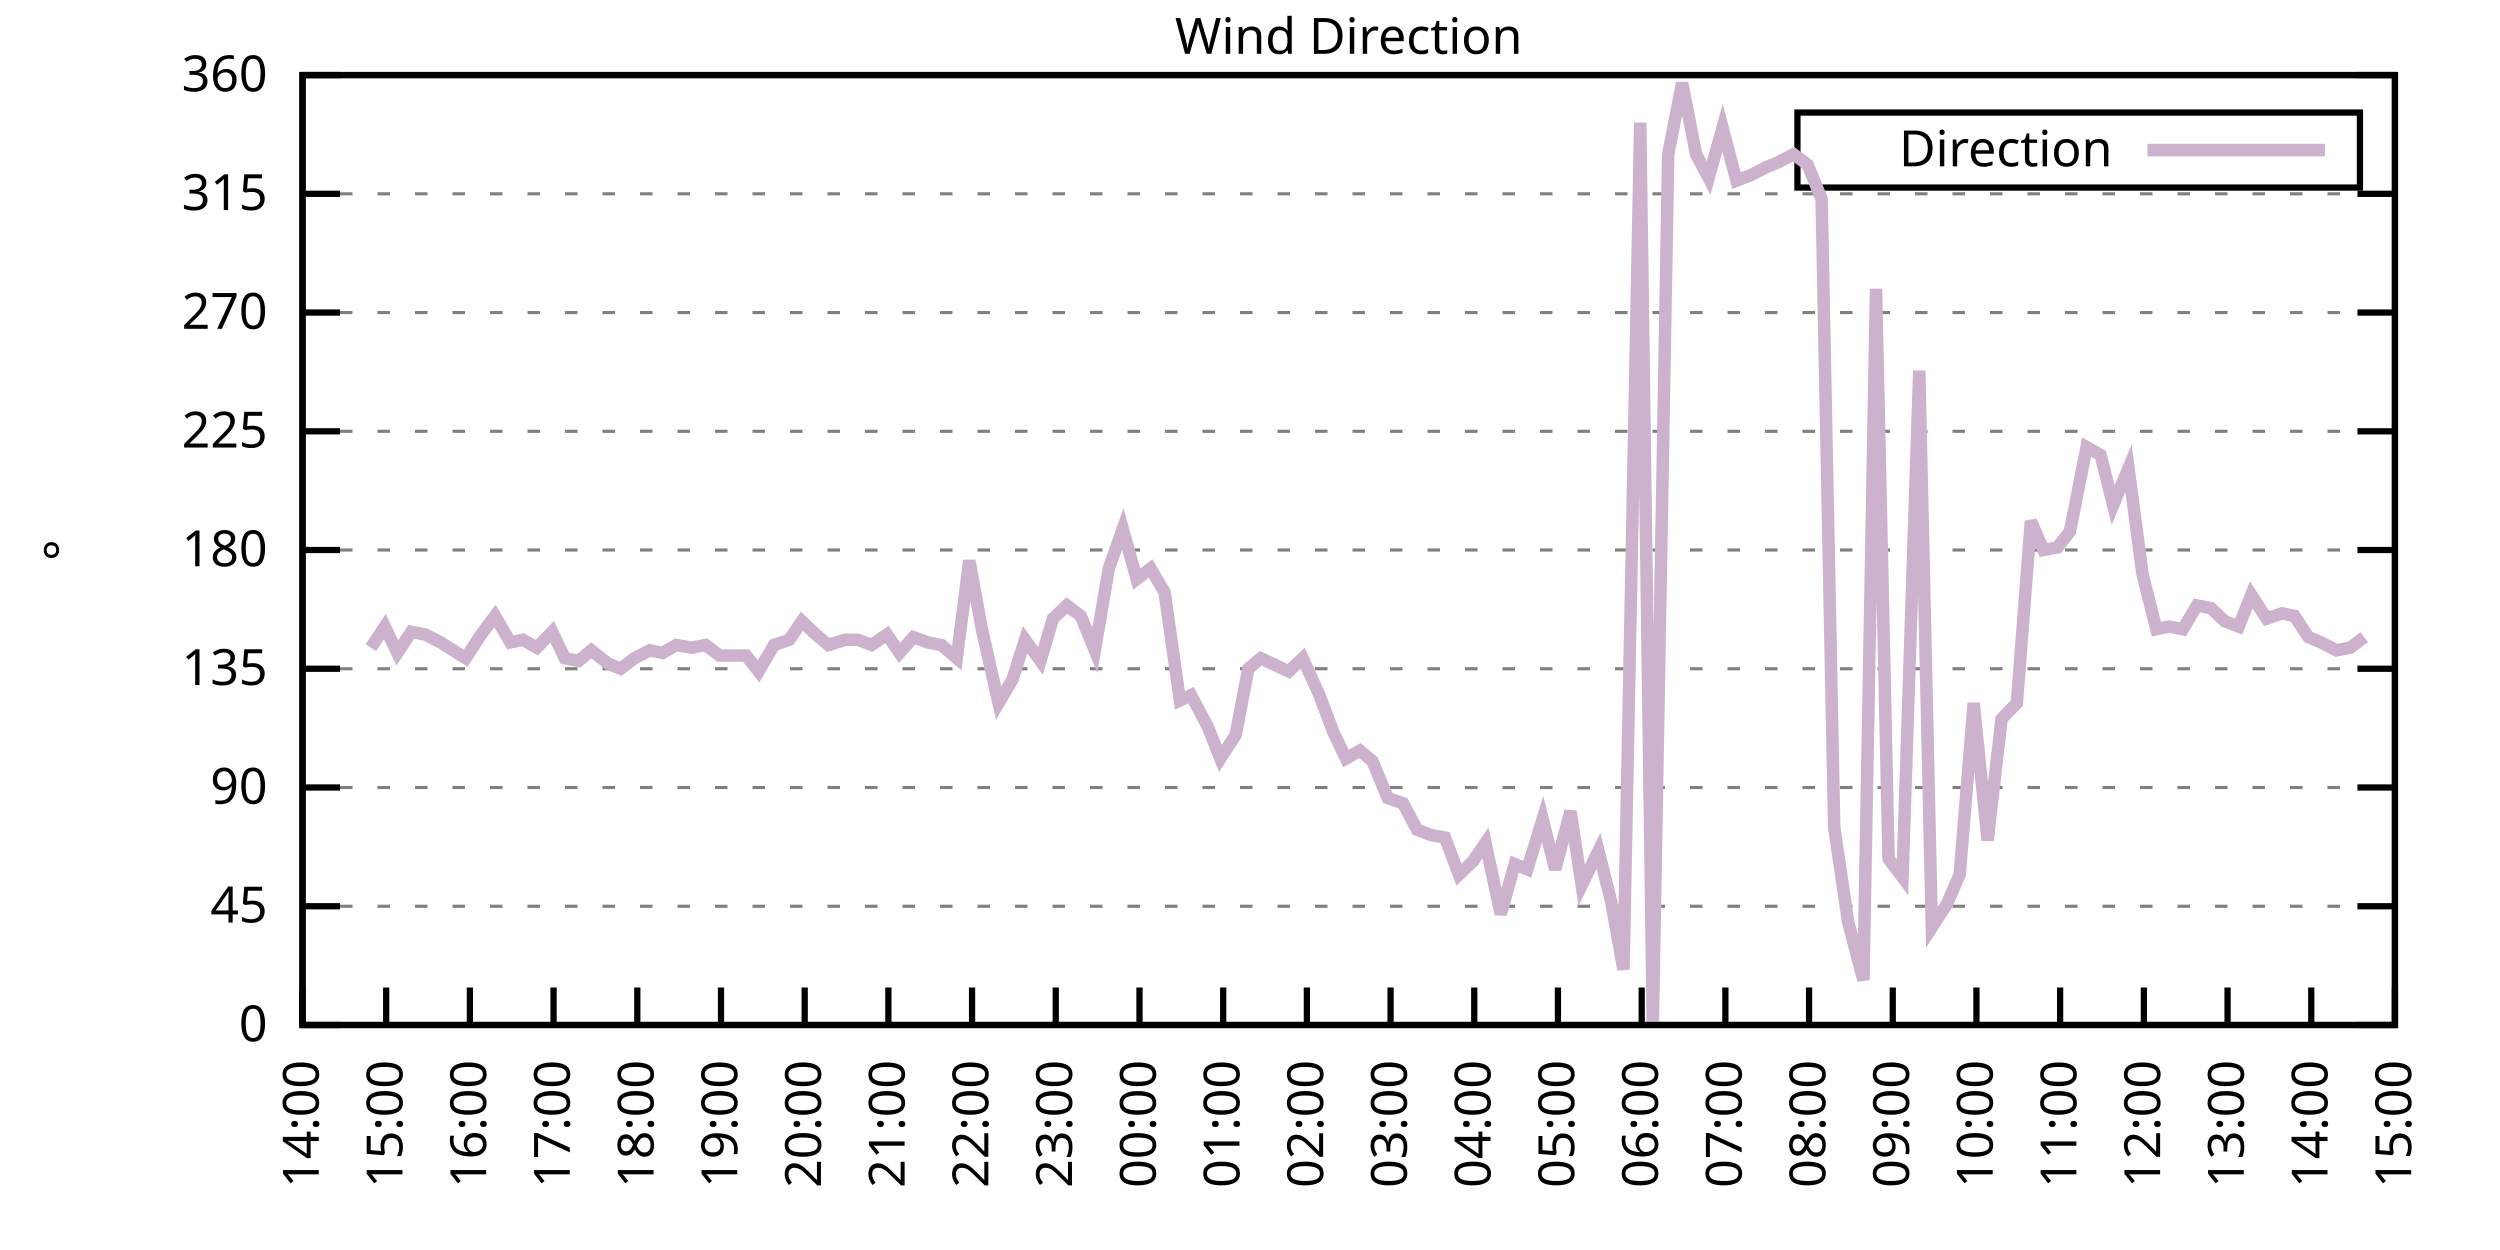
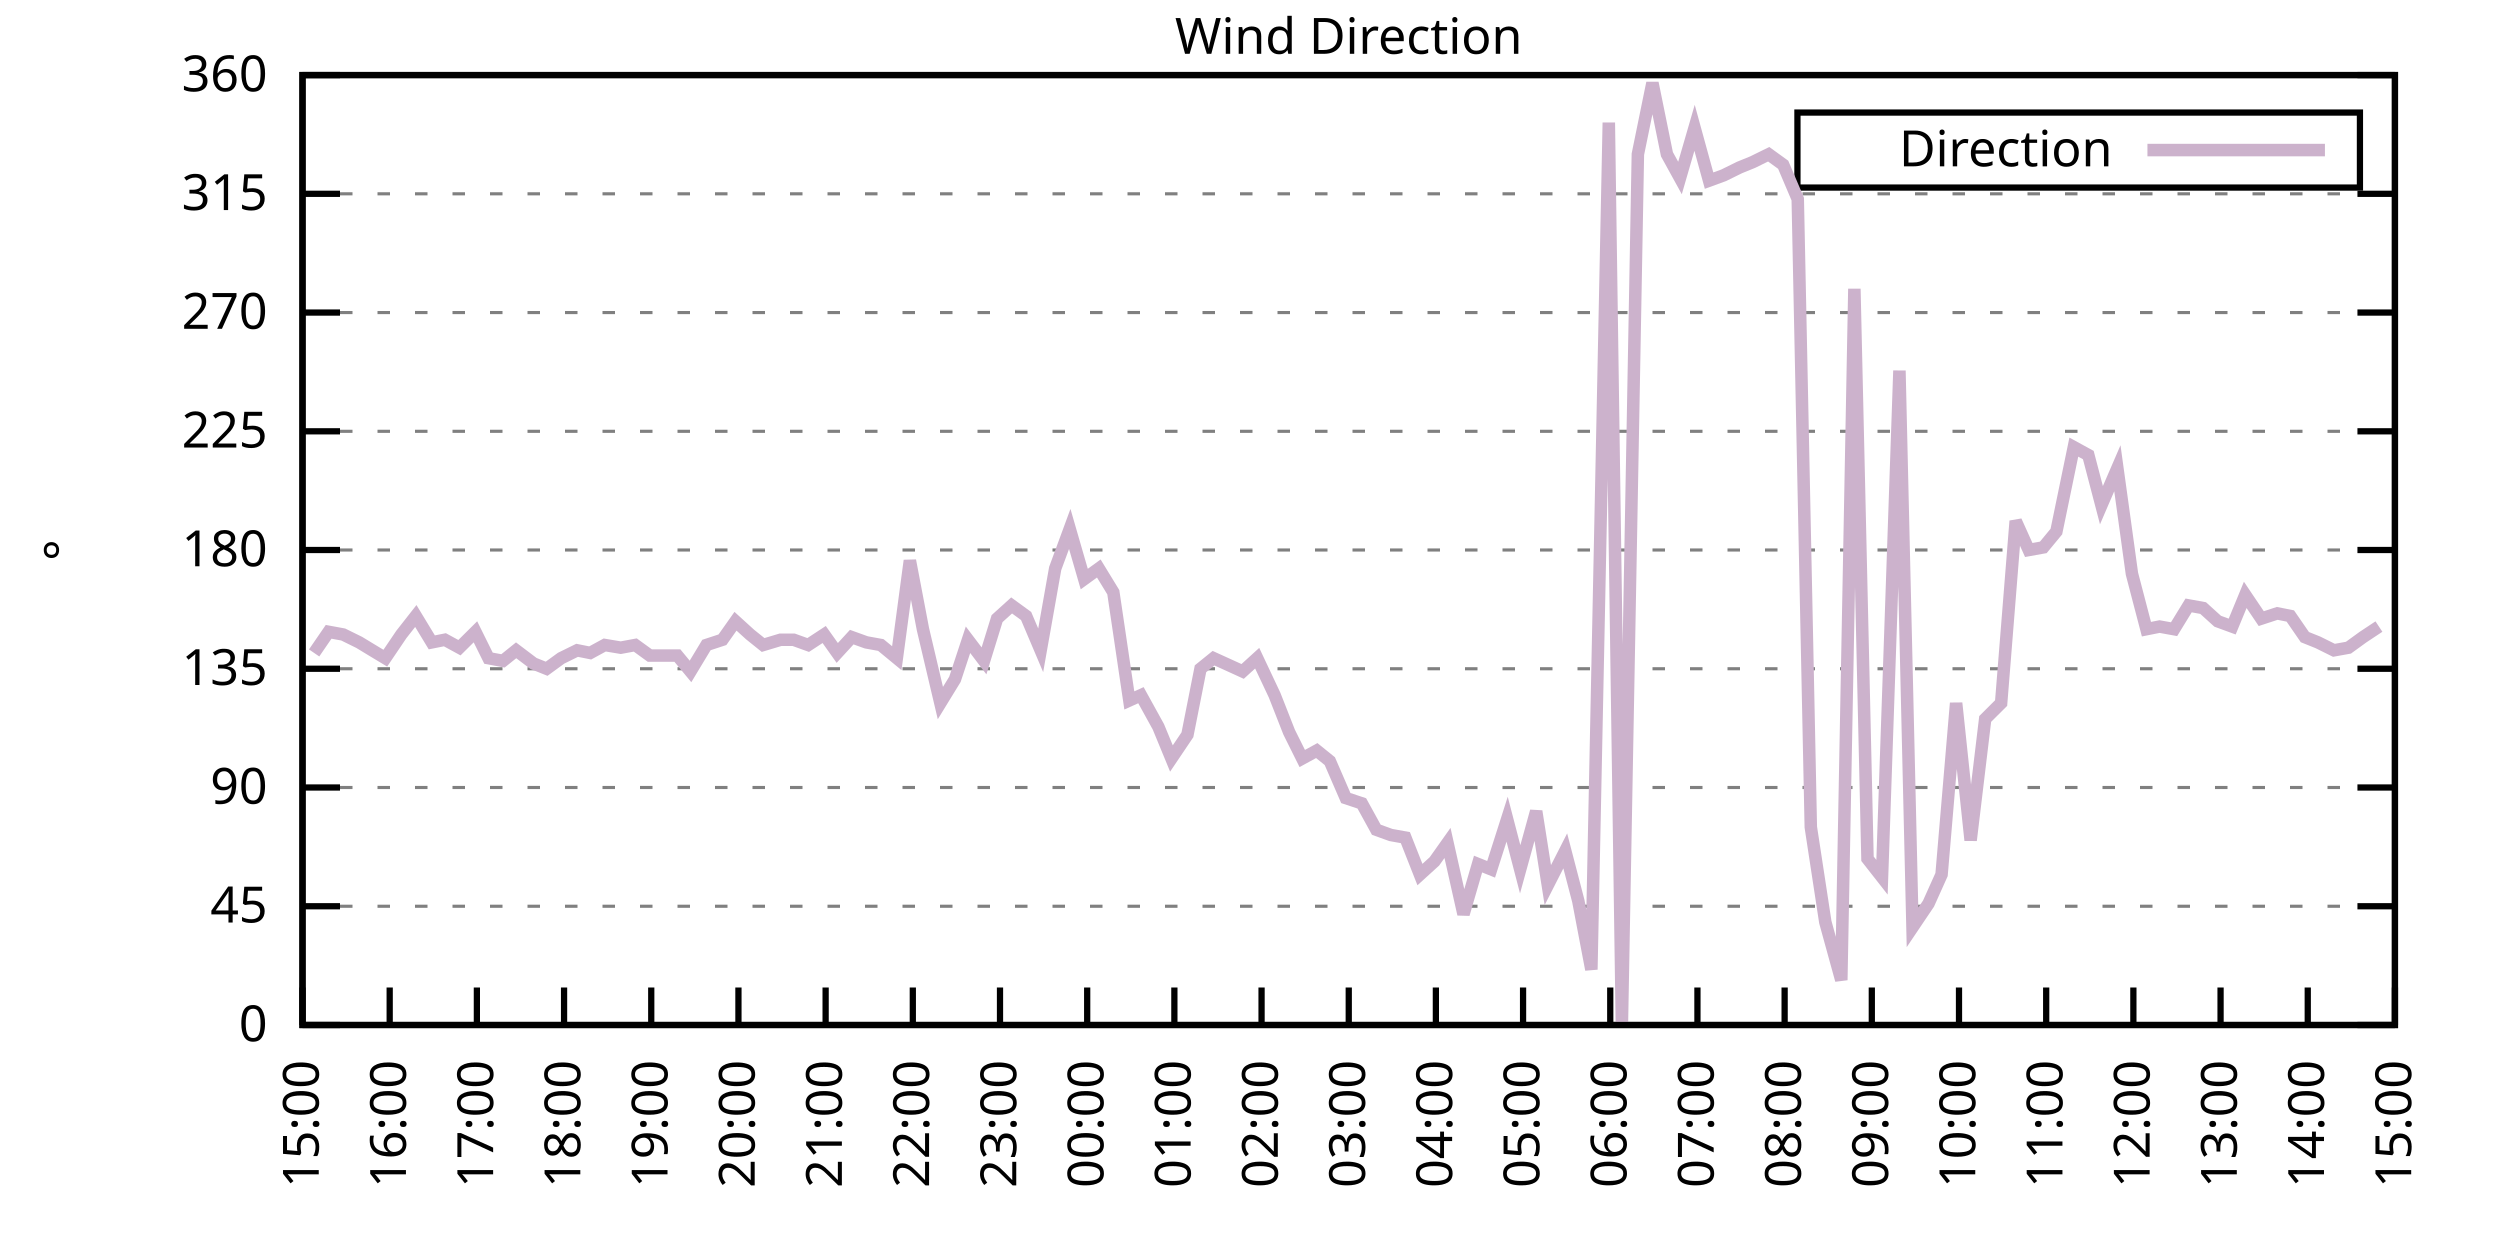
<svg xmlns="http://www.w3.org/2000/svg" xmlns:xlink="http://www.w3.org/1999/xlink" width="400" height="200" viewBox="0 0 400 200">
  <g id="gnuplot_canvas">
    <rect x="0" y="0" width="400" height="200" fill="none" />
    <defs>
      <circle id="gpDot" r="0.5" stroke-width="0.5" stroke="currentColor" />
      <path id="gpPt0" stroke-width="0.333" stroke="currentColor" d="M-1,0 h2 M0,-1 v2" />
      <path id="gpPt1" stroke-width="0.333" stroke="currentColor" d="M-1,-1 L1,1 M1,-1 L-1,1" />
      <path id="gpPt2" stroke-width="0.333" stroke="currentColor" d="M-1,0 L1,0 M0,-1 L0,1 M-1,-1 L1,1 M-1,1 L1,-1" />
      <rect id="gpPt3" stroke-width="0.333" stroke="currentColor" x="-1" y="-1" width="2" height="2" />
      <rect id="gpPt4" stroke-width="0.333" stroke="currentColor" fill="currentColor" x="-1" y="-1" width="2" height="2" />
      <circle id="gpPt5" stroke-width="0.333" stroke="currentColor" cx="0" cy="0" r="1" />
      <use xlink:href="#gpPt5" id="gpPt6" fill="currentColor" stroke="none" />
      <path id="gpPt7" stroke-width="0.333" stroke="currentColor" d="M0,-1.33 L-1.33,0.67 L1.33,0.67 z" />
      <use xlink:href="#gpPt7" id="gpPt8" fill="currentColor" stroke="none" />
      <use xlink:href="#gpPt7" id="gpPt9" stroke="currentColor" transform="rotate(180)" />
      <use xlink:href="#gpPt9" id="gpPt10" fill="currentColor" stroke="none" />
      <use xlink:href="#gpPt3" id="gpPt11" stroke="currentColor" transform="rotate(45)" />
      <use xlink:href="#gpPt11" id="gpPt12" fill="currentColor" stroke="none" />
      <path id="gpPt13" stroke-width="0.333" stroke="currentColor" d="M0,1.330 L1.265,0.411 L0.782,-1.067 L-0.782,-1.076 L-1.265,0.411 z" />
      <use xlink:href="#gpPt13" id="gpPt14" fill="currentColor" stroke="none" />
      <filter id="textbox" filterUnits="objectBoundingBox" x="0" y="0" height="1" width="1">
        <feFlood flood-color="white" flood-opacity="1" result="bgnd" />
        <feComposite in="SourceGraphic" in2="bgnd" operator="atop" />
      </filter>
      <filter id="greybox" filterUnits="objectBoundingBox" x="0" y="0" height="1" width="1">
        <feFlood flood-color="lightgrey" flood-opacity="1" result="grey" />
        <feComposite in="SourceGraphic" in2="grey" operator="atop" />
      </filter>
    </defs>
    <g fill="none" color="white" stroke="currentColor" stroke-width="1.00" stroke-linecap="butt" stroke-linejoin="miter">
</g>
    <g fill="none" color="black" stroke="currentColor" stroke-width="1.00" stroke-linecap="butt" stroke-linejoin="miter">
      <g stroke="none" shape-rendering="crispEdges">
        <polygon fill="rgb(255, 255, 255)" points="48.40,164.00 383.18,164.00 383.18,12.02 48.40,12.02 " />
      </g>
    </g>
    <g fill="none" color="black" stroke="currentColor" stroke-width="1.00" stroke-linecap="butt" stroke-linejoin="miter">
</g>
    <g fill="none" color="black" stroke="black" stroke-width="0.50" stroke-linecap="butt" stroke-linejoin="miter">
</g>
    <g fill="none" color="gray" stroke="currentColor" stroke-width="0.50" stroke-linecap="butt" stroke-linejoin="miter">
      <path stroke="gray" stroke-dasharray="2,4" class="gridline" d="M48.40,164.00 L383.19,164.00  " />
    </g>
    <g fill="none" color="gray" stroke="gray" stroke-width="1.00" stroke-linecap="butt" stroke-linejoin="miter">
</g>
    <g fill="none" color="black" stroke="currentColor" stroke-width="1.00" stroke-linecap="butt" stroke-linejoin="miter">
      <path stroke="black" d="M48.40,164.00 L54.40,164.00 M383.19,164.00 L377.19,164.00  " />
      <g transform="translate(42.80,166.60)" stroke="none" fill="black" font-family="Sans" font-size="8.00" text-anchor="end">
        <text>
          <tspan font-family="Sans"> 0</tspan>
        </text>
      </g>
    </g>
    <g fill="none" color="black" stroke="currentColor" stroke-width="1.00" stroke-linecap="butt" stroke-linejoin="miter">
</g>
    <g fill="none" color="black" stroke="black" stroke-width="0.50" stroke-linecap="butt" stroke-linejoin="miter">
</g>
    <g fill="none" color="gray" stroke="currentColor" stroke-width="0.50" stroke-linecap="butt" stroke-linejoin="miter">
      <path stroke="gray" stroke-dasharray="2,4" class="gridline" d="M48.40,145.00 L383.19,145.00  " />
    </g>
    <g fill="none" color="gray" stroke="gray" stroke-width="1.00" stroke-linecap="butt" stroke-linejoin="miter">
</g>
    <g fill="none" color="black" stroke="currentColor" stroke-width="1.00" stroke-linecap="butt" stroke-linejoin="miter">
      <path stroke="black" d="M48.40,145.00 L54.40,145.00 M383.19,145.00 L377.19,145.00  " />
      <g transform="translate(42.80,147.60)" stroke="none" fill="black" font-family="Sans" font-size="8.00" text-anchor="end">
        <text>
          <tspan font-family="Sans"> 45</tspan>
        </text>
      </g>
    </g>
    <g fill="none" color="black" stroke="currentColor" stroke-width="1.00" stroke-linecap="butt" stroke-linejoin="miter">
</g>
    <g fill="none" color="black" stroke="black" stroke-width="0.50" stroke-linecap="butt" stroke-linejoin="miter">
</g>
    <g fill="none" color="gray" stroke="currentColor" stroke-width="0.50" stroke-linecap="butt" stroke-linejoin="miter">
      <path stroke="gray" stroke-dasharray="2,4" class="gridline" d="M48.40,126.00 L383.19,126.00  " />
    </g>
    <g fill="none" color="gray" stroke="gray" stroke-width="1.00" stroke-linecap="butt" stroke-linejoin="miter">
</g>
    <g fill="none" color="black" stroke="currentColor" stroke-width="1.00" stroke-linecap="butt" stroke-linejoin="miter">
      <path stroke="black" d="M48.40,126.00 L54.40,126.00 M383.19,126.00 L377.19,126.00  " />
      <g transform="translate(42.80,128.60)" stroke="none" fill="black" font-family="Sans" font-size="8.00" text-anchor="end">
        <text>
          <tspan font-family="Sans"> 90</tspan>
        </text>
      </g>
    </g>
    <g fill="none" color="black" stroke="currentColor" stroke-width="1.00" stroke-linecap="butt" stroke-linejoin="miter">
</g>
    <g fill="none" color="black" stroke="black" stroke-width="0.50" stroke-linecap="butt" stroke-linejoin="miter">
</g>
    <g fill="none" color="gray" stroke="currentColor" stroke-width="0.50" stroke-linecap="butt" stroke-linejoin="miter">
      <path stroke="gray" stroke-dasharray="2,4" class="gridline" d="M48.40,107.00 L383.19,107.00  " />
    </g>
    <g fill="none" color="gray" stroke="gray" stroke-width="1.00" stroke-linecap="butt" stroke-linejoin="miter">
</g>
    <g fill="none" color="black" stroke="currentColor" stroke-width="1.00" stroke-linecap="butt" stroke-linejoin="miter">
      <path stroke="black" d="M48.40,107.00 L54.40,107.00 M383.19,107.00 L377.19,107.00  " />
      <g transform="translate(42.80,109.60)" stroke="none" fill="black" font-family="Sans" font-size="8.00" text-anchor="end">
        <text>
          <tspan font-family="Sans"> 135</tspan>
        </text>
      </g>
    </g>
    <g fill="none" color="black" stroke="currentColor" stroke-width="1.00" stroke-linecap="butt" stroke-linejoin="miter">
</g>
    <g fill="none" color="black" stroke="black" stroke-width="0.50" stroke-linecap="butt" stroke-linejoin="miter">
</g>
    <g fill="none" color="gray" stroke="currentColor" stroke-width="0.50" stroke-linecap="butt" stroke-linejoin="miter">
      <path stroke="gray" stroke-dasharray="2,4" class="gridline" d="M48.40,88.00 L383.19,88.00  " />
    </g>
    <g fill="none" color="gray" stroke="gray" stroke-width="1.00" stroke-linecap="butt" stroke-linejoin="miter">
</g>
    <g fill="none" color="black" stroke="currentColor" stroke-width="1.00" stroke-linecap="butt" stroke-linejoin="miter">
      <path stroke="black" d="M48.40,88.00 L54.40,88.00 M383.19,88.00 L377.19,88.00  " />
      <g transform="translate(42.80,90.60)" stroke="none" fill="black" font-family="Sans" font-size="8.00" text-anchor="end">
        <text>
          <tspan font-family="Sans"> 180</tspan>
        </text>
      </g>
    </g>
    <g fill="none" color="black" stroke="currentColor" stroke-width="1.00" stroke-linecap="butt" stroke-linejoin="miter">
</g>
    <g fill="none" color="black" stroke="black" stroke-width="0.50" stroke-linecap="butt" stroke-linejoin="miter">
</g>
    <g fill="none" color="gray" stroke="currentColor" stroke-width="0.50" stroke-linecap="butt" stroke-linejoin="miter">
      <path stroke="gray" stroke-dasharray="2,4" class="gridline" d="M48.40,69.01 L383.19,69.01  " />
    </g>
    <g fill="none" color="gray" stroke="gray" stroke-width="1.00" stroke-linecap="butt" stroke-linejoin="miter">
</g>
    <g fill="none" color="black" stroke="currentColor" stroke-width="1.00" stroke-linecap="butt" stroke-linejoin="miter">
      <path stroke="black" d="M48.40,69.01 L54.40,69.01 M383.19,69.01 L377.19,69.01  " />
      <g transform="translate(42.80,71.61)" stroke="none" fill="black" font-family="Sans" font-size="8.00" text-anchor="end">
        <text>
          <tspan font-family="Sans"> 225</tspan>
        </text>
      </g>
    </g>
    <g fill="none" color="black" stroke="currentColor" stroke-width="1.00" stroke-linecap="butt" stroke-linejoin="miter">
</g>
    <g fill="none" color="black" stroke="black" stroke-width="0.50" stroke-linecap="butt" stroke-linejoin="miter">
</g>
    <g fill="none" color="gray" stroke="currentColor" stroke-width="0.50" stroke-linecap="butt" stroke-linejoin="miter">
      <path stroke="gray" stroke-dasharray="2,4" class="gridline" d="M48.40,50.01 L383.19,50.01  " />
    </g>
    <g fill="none" color="gray" stroke="gray" stroke-width="1.00" stroke-linecap="butt" stroke-linejoin="miter">
</g>
    <g fill="none" color="black" stroke="currentColor" stroke-width="1.00" stroke-linecap="butt" stroke-linejoin="miter">
      <path stroke="black" d="M48.40,50.01 L54.40,50.01 M383.19,50.01 L377.19,50.01  " />
      <g transform="translate(42.80,52.61)" stroke="none" fill="black" font-family="Sans" font-size="8.00" text-anchor="end">
        <text>
          <tspan font-family="Sans"> 270</tspan>
        </text>
      </g>
    </g>
    <g fill="none" color="black" stroke="currentColor" stroke-width="1.00" stroke-linecap="butt" stroke-linejoin="miter">
</g>
    <g fill="none" color="black" stroke="black" stroke-width="0.50" stroke-linecap="butt" stroke-linejoin="miter">
</g>
    <g fill="none" color="gray" stroke="currentColor" stroke-width="0.50" stroke-linecap="butt" stroke-linejoin="miter">
      <path stroke="gray" stroke-dasharray="2,4" class="gridline" d="M48.40,31.01 L383.19,31.01  " />
    </g>
    <g fill="none" color="gray" stroke="gray" stroke-width="1.00" stroke-linecap="butt" stroke-linejoin="miter">
</g>
    <g fill="none" color="black" stroke="currentColor" stroke-width="1.00" stroke-linecap="butt" stroke-linejoin="miter">
      <path stroke="black" d="M48.40,31.01 L54.40,31.01 M383.19,31.01 L377.19,31.01  " />
      <g transform="translate(42.80,33.61)" stroke="none" fill="black" font-family="Sans" font-size="8.00" text-anchor="end">
        <text>
          <tspan font-family="Sans"> 315</tspan>
        </text>
      </g>
    </g>
    <g fill="none" color="black" stroke="currentColor" stroke-width="1.00" stroke-linecap="butt" stroke-linejoin="miter">
</g>
    <g fill="none" color="black" stroke="black" stroke-width="0.50" stroke-linecap="butt" stroke-linejoin="miter">
</g>
    <g fill="none" color="gray" stroke="currentColor" stroke-width="0.50" stroke-linecap="butt" stroke-linejoin="miter">
      <path stroke="gray" stroke-dasharray="2,4" class="gridline" d="M48.40,12.01 L383.19,12.01  " />
    </g>
    <g fill="none" color="gray" stroke="gray" stroke-width="1.00" stroke-linecap="butt" stroke-linejoin="miter">
</g>
    <g fill="none" color="black" stroke="currentColor" stroke-width="1.00" stroke-linecap="butt" stroke-linejoin="miter">
      <path stroke="black" d="M48.40,12.01 L54.40,12.01 M383.19,12.01 L377.19,12.01  " />
      <g transform="translate(42.80,14.61)" stroke="none" fill="black" font-family="Sans" font-size="8.00" text-anchor="end">
        <text>
          <tspan font-family="Sans"> 360</tspan>
        </text>
      </g>
    </g>
    <g fill="none" color="black" stroke="currentColor" stroke-width="1.00" stroke-linecap="butt" stroke-linejoin="miter">
      <path stroke="black" d="M48.40,164.00 L48.40,158.00  " />
      <g transform="translate(51.00,169.60) rotate(270.00)" stroke="none" fill="black" font-family="Sans" font-size="8.00" text-anchor="end">
        <text>
-           <tspan font-family="Sans">14:00</tspan>
-         </text>
-       </g>
-     </g>
-     <g fill="none" color="black" stroke="currentColor" stroke-width="1.00" stroke-linecap="butt" stroke-linejoin="miter">
-       <path stroke="black" d="M61.79,164.00 L61.79,158.00  " />
-       <g transform="translate(64.39,169.60) rotate(270.00)" stroke="none" fill="black" font-family="Sans" font-size="8.00" text-anchor="end">
-         <text>
          <tspan font-family="Sans">15:00</tspan>
        </text>
      </g>
    </g>
    <g fill="none" color="black" stroke="currentColor" stroke-width="1.00" stroke-linecap="butt" stroke-linejoin="miter">
-       <path stroke="black" d="M75.18,164.00 L75.18,158.00  " />
-       <g transform="translate(77.78,169.60) rotate(270.00)" stroke="none" fill="black" font-family="Sans" font-size="8.00" text-anchor="end">
+       <path stroke="black" d="M62.35,164.00 L62.35,158.00  " />
+       <g transform="translate(64.95,169.60) rotate(270.00)" stroke="none" fill="black" font-family="Sans" font-size="8.00" text-anchor="end">
        <text>
          <tspan font-family="Sans">16:00</tspan>
        </text>
      </g>
    </g>
    <g fill="none" color="black" stroke="currentColor" stroke-width="1.00" stroke-linecap="butt" stroke-linejoin="miter">
-       <path stroke="black" d="M88.57,164.00 L88.57,158.00  " />
-       <g transform="translate(91.17,169.60) rotate(270.00)" stroke="none" fill="black" font-family="Sans" font-size="8.00" text-anchor="end">
+       <path stroke="black" d="M76.30,164.00 L76.30,158.00  " />
+       <g transform="translate(78.90,169.60) rotate(270.00)" stroke="none" fill="black" font-family="Sans" font-size="8.00" text-anchor="end">
        <text>
          <tspan font-family="Sans">17:00</tspan>
        </text>
      </g>
    </g>
    <g fill="none" color="black" stroke="currentColor" stroke-width="1.00" stroke-linecap="butt" stroke-linejoin="miter">
-       <path stroke="black" d="M101.97,164.00 L101.97,158.00  " />
-       <g transform="translate(104.57,169.60) rotate(270.00)" stroke="none" fill="black" font-family="Sans" font-size="8.00" text-anchor="end">
+       <path stroke="black" d="M90.25,164.00 L90.25,158.00  " />
+       <g transform="translate(92.85,169.60) rotate(270.00)" stroke="none" fill="black" font-family="Sans" font-size="8.00" text-anchor="end">
        <text>
          <tspan font-family="Sans">18:00</tspan>
        </text>
      </g>
    </g>
    <g fill="none" color="black" stroke="currentColor" stroke-width="1.00" stroke-linecap="butt" stroke-linejoin="miter">
-       <path stroke="black" d="M115.36,164.00 L115.36,158.00  " />
-       <g transform="translate(117.96,169.60) rotate(270.00)" stroke="none" fill="black" font-family="Sans" font-size="8.00" text-anchor="end">
+       <path stroke="black" d="M104.20,164.00 L104.20,158.00  " />
+       <g transform="translate(106.80,169.60) rotate(270.00)" stroke="none" fill="black" font-family="Sans" font-size="8.00" text-anchor="end">
        <text>
          <tspan font-family="Sans">19:00</tspan>
        </text>
      </g>
    </g>
    <g fill="none" color="black" stroke="currentColor" stroke-width="1.00" stroke-linecap="butt" stroke-linejoin="miter">
-       <path stroke="black" d="M128.75,164.00 L128.75,158.00  " />
-       <g transform="translate(131.35,169.60) rotate(270.00)" stroke="none" fill="black" font-family="Sans" font-size="8.00" text-anchor="end">
+       <path stroke="black" d="M118.15,164.00 L118.15,158.00  " />
+       <g transform="translate(120.75,169.60) rotate(270.00)" stroke="none" fill="black" font-family="Sans" font-size="8.00" text-anchor="end">
        <text>
          <tspan font-family="Sans">20:00</tspan>
        </text>
      </g>
    </g>
    <g fill="none" color="black" stroke="currentColor" stroke-width="1.00" stroke-linecap="butt" stroke-linejoin="miter">
-       <path stroke="black" d="M142.14,164.00 L142.14,158.00  " />
-       <g transform="translate(144.74,169.60) rotate(270.00)" stroke="none" fill="black" font-family="Sans" font-size="8.00" text-anchor="end">
+       <path stroke="black" d="M132.10,164.00 L132.10,158.00  " />
+       <g transform="translate(134.70,169.60) rotate(270.00)" stroke="none" fill="black" font-family="Sans" font-size="8.00" text-anchor="end">
        <text>
          <tspan font-family="Sans">21:00</tspan>
        </text>
      </g>
    </g>
    <g fill="none" color="black" stroke="currentColor" stroke-width="1.00" stroke-linecap="butt" stroke-linejoin="miter">
-       <path stroke="black" d="M155.53,164.00 L155.53,158.00  " />
-       <g transform="translate(158.13,169.60) rotate(270.00)" stroke="none" fill="black" font-family="Sans" font-size="8.00" text-anchor="end">
+       <path stroke="black" d="M146.05,164.00 L146.05,158.00  " />
+       <g transform="translate(148.65,169.60) rotate(270.00)" stroke="none" fill="black" font-family="Sans" font-size="8.00" text-anchor="end">
        <text>
          <tspan font-family="Sans">22:00</tspan>
        </text>
      </g>
    </g>
    <g fill="none" color="black" stroke="currentColor" stroke-width="1.00" stroke-linecap="butt" stroke-linejoin="miter">
-       <path stroke="black" d="M168.92,164.00 L168.92,158.00  " />
-       <g transform="translate(171.52,169.60) rotate(270.00)" stroke="none" fill="black" font-family="Sans" font-size="8.00" text-anchor="end">
+       <path stroke="black" d="M160.00,164.00 L160.00,158.00  " />
+       <g transform="translate(162.60,169.60) rotate(270.00)" stroke="none" fill="black" font-family="Sans" font-size="8.00" text-anchor="end">
        <text>
          <tspan font-family="Sans">23:00</tspan>
        </text>
      </g>
    </g>
    <g fill="none" color="black" stroke="currentColor" stroke-width="1.00" stroke-linecap="butt" stroke-linejoin="miter">
-       <path stroke="black" d="M182.32,164.00 L182.32,158.00  " />
-       <g transform="translate(184.92,169.60) rotate(270.00)" stroke="none" fill="black" font-family="Sans" font-size="8.00" text-anchor="end">
+       <path stroke="black" d="M173.95,164.00 L173.95,158.00  " />
+       <g transform="translate(176.55,169.60) rotate(270.00)" stroke="none" fill="black" font-family="Sans" font-size="8.00" text-anchor="end">
        <text>
          <tspan font-family="Sans">00:00</tspan>
        </text>
      </g>
    </g>
    <g fill="none" color="black" stroke="currentColor" stroke-width="1.00" stroke-linecap="butt" stroke-linejoin="miter">
-       <path stroke="black" d="M195.71,164.00 L195.71,158.00  " />
-       <g transform="translate(198.31,169.60) rotate(270.00)" stroke="none" fill="black" font-family="Sans" font-size="8.00" text-anchor="end">
+       <path stroke="black" d="M187.90,164.00 L187.90,158.00  " />
+       <g transform="translate(190.50,169.60) rotate(270.00)" stroke="none" fill="black" font-family="Sans" font-size="8.00" text-anchor="end">
        <text>
          <tspan font-family="Sans">01:00</tspan>
        </text>
      </g>
    </g>
    <g fill="none" color="black" stroke="currentColor" stroke-width="1.00" stroke-linecap="butt" stroke-linejoin="miter">
-       <path stroke="black" d="M209.10,164.00 L209.10,158.00  " />
-       <g transform="translate(211.70,169.60) rotate(270.00)" stroke="none" fill="black" font-family="Sans" font-size="8.00" text-anchor="end">
+       <path stroke="black" d="M201.85,164.00 L201.85,158.00  " />
+       <g transform="translate(204.45,169.60) rotate(270.00)" stroke="none" fill="black" font-family="Sans" font-size="8.00" text-anchor="end">
        <text>
          <tspan font-family="Sans">02:00</tspan>
        </text>
      </g>
    </g>
    <g fill="none" color="black" stroke="currentColor" stroke-width="1.00" stroke-linecap="butt" stroke-linejoin="miter">
-       <path stroke="black" d="M222.49,164.00 L222.49,158.00  " />
-       <g transform="translate(225.09,169.60) rotate(270.00)" stroke="none" fill="black" font-family="Sans" font-size="8.00" text-anchor="end">
+       <path stroke="black" d="M215.80,164.00 L215.80,158.00  " />
+       <g transform="translate(218.40,169.60) rotate(270.00)" stroke="none" fill="black" font-family="Sans" font-size="8.00" text-anchor="end">
        <text>
          <tspan font-family="Sans">03:00</tspan>
        </text>
      </g>
    </g>
    <g fill="none" color="black" stroke="currentColor" stroke-width="1.00" stroke-linecap="butt" stroke-linejoin="miter">
-       <path stroke="black" d="M235.88,164.00 L235.88,158.00  " />
-       <g transform="translate(238.48,169.60) rotate(270.00)" stroke="none" fill="black" font-family="Sans" font-size="8.00" text-anchor="end">
+       <path stroke="black" d="M229.74,164.00 L229.74,158.00  " />
+       <g transform="translate(232.34,169.60) rotate(270.00)" stroke="none" fill="black" font-family="Sans" font-size="8.00" text-anchor="end">
        <text>
          <tspan font-family="Sans">04:00</tspan>
        </text>
      </g>
    </g>
    <g fill="none" color="black" stroke="currentColor" stroke-width="1.00" stroke-linecap="butt" stroke-linejoin="miter">
-       <path stroke="black" d="M249.27,164.00 L249.27,158.00  " />
-       <g transform="translate(251.87,169.60) rotate(270.00)" stroke="none" fill="black" font-family="Sans" font-size="8.00" text-anchor="end">
+       <path stroke="black" d="M243.69,164.00 L243.69,158.00  " />
+       <g transform="translate(246.29,169.60) rotate(270.00)" stroke="none" fill="black" font-family="Sans" font-size="8.00" text-anchor="end">
        <text>
          <tspan font-family="Sans">05:00</tspan>
        </text>
      </g>
    </g>
    <g fill="none" color="black" stroke="currentColor" stroke-width="1.00" stroke-linecap="butt" stroke-linejoin="miter">
-       <path stroke="black" d="M262.67,164.00 L262.67,158.00  " />
-       <g transform="translate(265.27,169.60) rotate(270.00)" stroke="none" fill="black" font-family="Sans" font-size="8.00" text-anchor="end">
+       <path stroke="black" d="M257.64,164.00 L257.64,158.00  " />
+       <g transform="translate(260.24,169.60) rotate(270.00)" stroke="none" fill="black" font-family="Sans" font-size="8.00" text-anchor="end">
        <text>
          <tspan font-family="Sans">06:00</tspan>
        </text>
      </g>
    </g>
    <g fill="none" color="black" stroke="currentColor" stroke-width="1.00" stroke-linecap="butt" stroke-linejoin="miter">
-       <path stroke="black" d="M276.06,164.00 L276.06,158.00  " />
-       <g transform="translate(278.66,169.60) rotate(270.00)" stroke="none" fill="black" font-family="Sans" font-size="8.00" text-anchor="end">
+       <path stroke="black" d="M271.59,164.00 L271.59,158.00  " />
+       <g transform="translate(274.19,169.60) rotate(270.00)" stroke="none" fill="black" font-family="Sans" font-size="8.00" text-anchor="end">
        <text>
          <tspan font-family="Sans">07:00</tspan>
        </text>
      </g>
    </g>
    <g fill="none" color="black" stroke="currentColor" stroke-width="1.00" stroke-linecap="butt" stroke-linejoin="miter">
-       <path stroke="black" d="M289.45,164.00 L289.45,158.00  " />
-       <g transform="translate(292.05,169.60) rotate(270.00)" stroke="none" fill="black" font-family="Sans" font-size="8.00" text-anchor="end">
+       <path stroke="black" d="M285.54,164.00 L285.54,158.00  " />
+       <g transform="translate(288.14,169.60) rotate(270.00)" stroke="none" fill="black" font-family="Sans" font-size="8.00" text-anchor="end">
        <text>
          <tspan font-family="Sans">08:00</tspan>
        </text>
      </g>
    </g>
    <g fill="none" color="black" stroke="currentColor" stroke-width="1.00" stroke-linecap="butt" stroke-linejoin="miter">
-       <path stroke="black" d="M302.84,164.00 L302.84,158.00  " />
-       <g transform="translate(305.44,169.60) rotate(270.00)" stroke="none" fill="black" font-family="Sans" font-size="8.00" text-anchor="end">
+       <path stroke="black" d="M299.49,164.00 L299.49,158.00  " />
+       <g transform="translate(302.09,169.60) rotate(270.00)" stroke="none" fill="black" font-family="Sans" font-size="8.00" text-anchor="end">
        <text>
          <tspan font-family="Sans">09:00</tspan>
        </text>
      </g>
    </g>
    <g fill="none" color="black" stroke="currentColor" stroke-width="1.00" stroke-linecap="butt" stroke-linejoin="miter">
-       <path stroke="black" d="M316.23,164.00 L316.23,158.00  " />
-       <g transform="translate(318.83,169.60) rotate(270.00)" stroke="none" fill="black" font-family="Sans" font-size="8.00" text-anchor="end">
+       <path stroke="black" d="M313.44,164.00 L313.44,158.00  " />
+       <g transform="translate(316.04,169.60) rotate(270.00)" stroke="none" fill="black" font-family="Sans" font-size="8.00" text-anchor="end">
        <text>
          <tspan font-family="Sans">10:00</tspan>
        </text>
      </g>
    </g>
    <g fill="none" color="black" stroke="currentColor" stroke-width="1.00" stroke-linecap="butt" stroke-linejoin="miter">
-       <path stroke="black" d="M329.62,164.00 L329.62,158.00  " />
-       <g transform="translate(332.22,169.60) rotate(270.00)" stroke="none" fill="black" font-family="Sans" font-size="8.00" text-anchor="end">
+       <path stroke="black" d="M327.39,164.00 L327.39,158.00  " />
+       <g transform="translate(329.99,169.60) rotate(270.00)" stroke="none" fill="black" font-family="Sans" font-size="8.00" text-anchor="end">
        <text>
          <tspan font-family="Sans">11:00</tspan>
        </text>
      </g>
    </g>
    <g fill="none" color="black" stroke="currentColor" stroke-width="1.00" stroke-linecap="butt" stroke-linejoin="miter">
-       <path stroke="black" d="M343.02,164.00 L343.02,158.00  " />
-       <g transform="translate(345.62,169.60) rotate(270.00)" stroke="none" fill="black" font-family="Sans" font-size="8.00" text-anchor="end">
+       <path stroke="black" d="M341.34,164.00 L341.34,158.00  " />
+       <g transform="translate(343.94,169.60) rotate(270.00)" stroke="none" fill="black" font-family="Sans" font-size="8.00" text-anchor="end">
        <text>
          <tspan font-family="Sans">12:00</tspan>
        </text>
      </g>
    </g>
    <g fill="none" color="black" stroke="currentColor" stroke-width="1.00" stroke-linecap="butt" stroke-linejoin="miter">
-       <path stroke="black" d="M356.41,164.00 L356.41,158.00  " />
-       <g transform="translate(359.01,169.60) rotate(270.00)" stroke="none" fill="black" font-family="Sans" font-size="8.00" text-anchor="end">
+       <path stroke="black" d="M355.29,164.00 L355.29,158.00  " />
+       <g transform="translate(357.89,169.60) rotate(270.00)" stroke="none" fill="black" font-family="Sans" font-size="8.00" text-anchor="end">
        <text>
          <tspan font-family="Sans">13:00</tspan>
        </text>
      </g>
    </g>
    <g fill="none" color="black" stroke="currentColor" stroke-width="1.00" stroke-linecap="butt" stroke-linejoin="miter">
-       <path stroke="black" d="M369.80,164.00 L369.80,158.00  " />
-       <g transform="translate(372.40,169.60) rotate(270.00)" stroke="none" fill="black" font-family="Sans" font-size="8.00" text-anchor="end">
+       <path stroke="black" d="M369.24,164.00 L369.24,158.00  " />
+       <g transform="translate(371.84,169.60) rotate(270.00)" stroke="none" fill="black" font-family="Sans" font-size="8.00" text-anchor="end">
        <text>
          <tspan font-family="Sans">14:00</tspan>
        </text>
      </g>
    </g>
    <g fill="none" color="black" stroke="currentColor" stroke-width="1.00" stroke-linecap="butt" stroke-linejoin="miter">
      <path stroke="black" d="M383.19,164.00 L383.19,158.00  " />
      <g transform="translate(385.79,169.60) rotate(270.00)" stroke="none" fill="black" font-family="Sans" font-size="8.00" text-anchor="end">
        <text>
          <tspan font-family="Sans">15:00</tspan>
        </text>
      </g>
    </g>
    <g fill="none" color="black" stroke="currentColor" stroke-width="1.00" stroke-linecap="butt" stroke-linejoin="miter">
</g>
    <g fill="none" color="black" stroke="currentColor" stroke-width="1.00" stroke-linecap="butt" stroke-linejoin="miter">
      <path stroke="black" d="M48.40,12.01 L48.40,164.00 L383.19,164.00 L383.19,12.01 L48.40,12.01 Z  " />
    </g>
    <g fill="none" color="black" stroke="currentColor" stroke-width="1.00" stroke-linecap="butt" stroke-linejoin="miter">
</g>
    <g fill="none" color="black" stroke="currentColor" stroke-width="1.00" stroke-linecap="butt" stroke-linejoin="miter">
      <path stroke="black" d="M287.59,30.01 L287.59,18.01 L377.59,18.01 L377.59,30.01 L287.59,30.01 Z  " />
    </g>
    <g id="Wind_direction_plot_1">
      <g fill="none" color="white" stroke="black" stroke-width="2.00" stroke-linecap="butt" stroke-linejoin="miter">
</g>
      <g fill="none" color="black" stroke="currentColor" stroke-width="2.00" stroke-linecap="butt" stroke-linejoin="miter">
        <g transform="translate(337.99,26.61)" stroke="none" fill="black" font-family="Sans" font-size="8.00" text-anchor="end">
          <text>
            <tspan font-family="Sans">Direction</tspan>
          </text>
        </g>
      </g>
      <g fill="none" color="black" stroke="currentColor" stroke-width="2.00" stroke-linecap="butt" stroke-linejoin="miter">
-         <path stroke="rgb(204, 178, 204)" d="M343.59,24.01 L371.99,24.01 M59.34,103.63 L61.57,100.25 L63.58,104.47 L65.81,101.09 L68.04,101.52 L70.50,102.78   L72.50,104.05 L74.51,105.31 L76.97,101.52 L79.20,98.56 L81.66,102.78 L83.66,102.36 L85.90,103.63 L88.35,101.09   L90.36,105.31 L92.59,105.74 L94.60,104.05 L97.28,106.16 L99.29,107.00 L101.52,105.31 L103.98,104.05 L105.98,104.47   L108.22,103.20 L110.67,103.63 L112.90,103.20 L115.13,104.89 L119.38,104.89 L121.38,107.43 L123.84,103.20 L126.29,102.36   L128.30,99.40 L130.54,101.52 L132.54,103.20 L135.22,102.36 L137.23,102.36 L139.46,103.20 L141.92,101.52 L143.93,104.47   L146.16,101.94 L148.39,102.78 L150.62,103.20 L153.08,105.31 L155.09,89.69 L157.10,100.67 L159.77,112.49 L162.01,108.69   L164.01,102.36 L166.47,105.74 L168.48,98.98 L170.71,96.87 L172.94,98.56 L175.17,104.05 L177.41,90.96 L179.64,84.63   L181.87,92.65 L184.10,90.96 L186.33,94.76 L188.79,112.07 L190.57,111.23 L193.25,116.29 L195.26,121.36 L197.72,117.56   L199.73,107.00 L201.73,105.31 L204.41,106.58 L206.20,107.43 L208.43,105.31 L211.11,111.23 L213.34,117.14 L215.35,121.36   L217.58,120.09 L219.59,121.78 L222.04,127.69 L224.50,128.54 L226.73,132.76 L228.96,133.60 L231.20,134.02 L233.43,139.93   L235.66,137.82 L237.67,134.87 L240.12,146.27 L242.36,138.25 L244.36,139.09 L246.82,131.07 L248.83,139.09 L251.28,129.80   L253.07,141.62 L255.75,136.14 L257.76,144.16 L259.76,155.13 L262.44,19.61 L264.45,164.00 L266.91,24.68 L269.14,13.28   L271.37,24.68 L273.38,28.48 L275.61,20.45 L277.84,28.90 L280.07,28.05 L282.53,26.79 L284.54,25.94 L286.99,24.68   L289.23,26.36 L291.46,31.85 L293.47,132.34 L295.70,147.53 L298.15,156.82 L300.16,46.21 L302.17,137.40 L304.40,140.36   L307.08,59.30 L309.09,148.38 L311.54,144.58 L313.55,139.93 L315.79,112.49 L318.02,134.45 L320.25,115.03 L322.70,112.49   L324.94,83.36 L326.95,88.00 L329.18,87.58 L331.19,85.05 L333.86,71.54 L336.10,72.81 L338.10,80.83 L340.56,74.92   L342.79,91.80 L345.02,100.67 L347.03,100.25 L349.26,100.67 L351.50,96.87 L353.73,97.29 L355.96,99.40 L358.19,100.25   L360.20,95.18 L362.66,98.98 L365.11,98.14 L367.12,98.56 L369.35,101.94 L371.36,102.78 L373.82,104.05 L376.05,103.63   L378.28,101.94  " />
+         <path stroke="rgb(204, 178, 204)" d="M343.59,24.01 L371.99,24.01 M50.26,104.47 L52.58,101.09 L54.91,101.52 L57.47,102.78 L59.56,104.05 L61.65,105.31   L64.21,101.52 L66.53,98.56 L69.09,102.78 L71.18,102.36 L73.51,103.63 L76.07,101.09 L78.16,105.31 L80.48,105.74   L82.58,104.05 L85.37,106.16 L87.46,107.00 L89.78,105.31 L92.34,104.05 L94.43,104.47 L96.76,103.20 L99.32,103.63   L101.64,103.20 L103.97,104.89 L108.38,104.89 L110.48,107.43 L113.03,103.20 L115.59,102.36 L117.68,99.40 L120.01,101.52   L122.10,103.20 L124.89,102.36 L126.98,102.36 L129.31,103.20 L131.87,101.52 L133.96,104.47 L136.28,101.94 L138.61,102.78   L140.93,103.20 L143.49,105.31 L145.58,89.69 L147.67,100.67 L150.46,112.49 L152.79,108.69 L154.88,102.36 L157.44,105.74   L159.53,98.98 L161.86,96.87 L164.18,98.56 L166.51,104.05 L168.83,90.96 L171.16,84.63 L173.48,92.65 L175.81,90.96   L178.13,94.76 L180.69,112.07 L182.55,111.23 L185.34,116.29 L187.43,121.36 L189.99,117.56 L192.08,107.00 L194.17,105.31   L196.96,106.58 L198.82,107.43 L201.15,105.31 L203.94,111.23 L206.26,117.14 L208.36,121.36 L210.68,120.09 L212.77,121.78   L215.33,127.69 L217.89,128.54 L220.21,132.76 L222.54,133.60 L224.86,134.02 L227.19,139.93 L229.51,137.82 L231.60,134.87   L234.16,146.27 L236.49,138.25 L238.58,139.09 L241.14,131.07 L243.23,139.09 L245.79,129.80 L247.65,141.62 L250.44,136.14   L252.53,144.16 L254.62,155.13 L257.41,19.61 L259.50,164.00 L262.06,24.68 L264.39,13.28 L266.71,24.68 L268.80,28.48   L271.13,20.45 L273.45,28.90 L275.78,28.05 L278.34,26.79 L280.43,25.94 L282.99,24.68 L285.31,26.36 L287.64,31.85   L289.73,132.34 L292.05,147.53 L294.61,156.82 L296.70,46.21 L298.80,137.40 L301.12,140.36 L303.91,59.30 L306.00,148.38   L308.56,144.58 L310.65,139.93 L312.98,112.49 L315.30,134.45 L317.63,115.03 L320.18,112.49 L322.51,83.36 L324.60,88.00   L326.93,87.58 L329.02,85.05 L331.81,71.54 L334.13,72.81 L336.23,80.83 L338.78,74.92 L341.11,91.80 L343.43,100.67   L345.53,100.25 L347.85,100.67 L350.18,96.87 L352.50,97.29 L354.83,99.40 L357.15,100.25 L359.24,95.18 L361.80,98.98   L364.36,98.14 L366.45,98.56 L368.78,101.94 L370.87,102.78 L373.43,104.05 L375.75,103.63 L378.08,101.94 L380.63,100.25    " />
      </g>
    </g>
    <g fill="none" color="black" stroke="currentColor" stroke-width="2.00" stroke-linecap="butt" stroke-linejoin="miter">
</g>
    <g fill="none" color="black" stroke="black" stroke-width="1.00" stroke-linecap="butt" stroke-linejoin="miter">
</g>
    <g fill="none" color="black" stroke="currentColor" stroke-width="1.00" stroke-linecap="butt" stroke-linejoin="miter">
      <path stroke="black" d="M48.40,12.01 L48.40,164.00 L383.19,164.00 L383.19,12.01 L48.40,12.01 Z  " />
      <g transform="translate(12.80,88.01) rotate(270.00)" stroke="none" fill="black" font-family="Sans" font-size="8.00" text-anchor="middle">
        <text>
          <tspan font-family="Sans">°</tspan>
        </text>
      </g>
    </g>
    <g fill="none" color="black" stroke="currentColor" stroke-width="1.00" stroke-linecap="butt" stroke-linejoin="miter">
</g>
    <g fill="none" color="black" stroke="currentColor" stroke-width="1.00" stroke-linecap="butt" stroke-linejoin="miter">
      <g transform="translate(215.79,8.61)" stroke="none" fill="black" font-family="Sans" font-size="8.00" text-anchor="middle">
        <text>
          <tspan font-family="Sans">Wind Direction</tspan>
        </text>
      </g>
    </g>
    <g fill="none" color="black" stroke="currentColor" stroke-width="1.00" stroke-linecap="butt" stroke-linejoin="miter">
</g>
  </g>
</svg>
